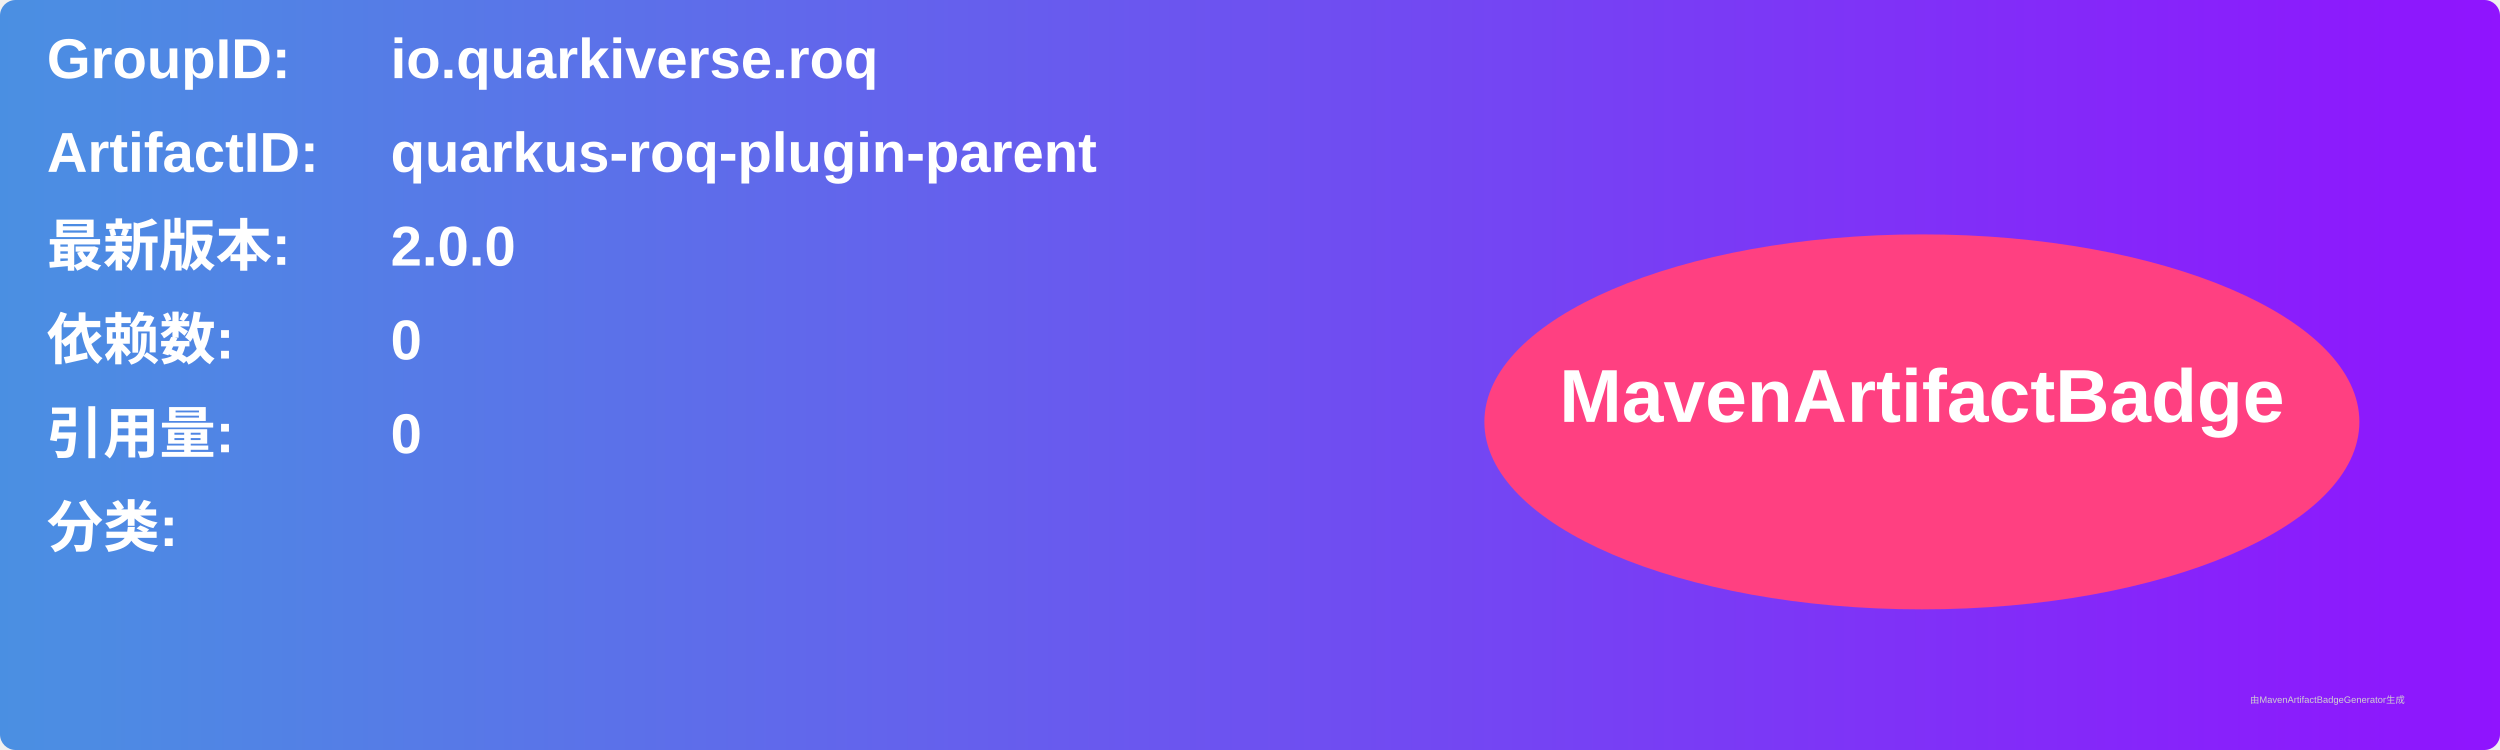
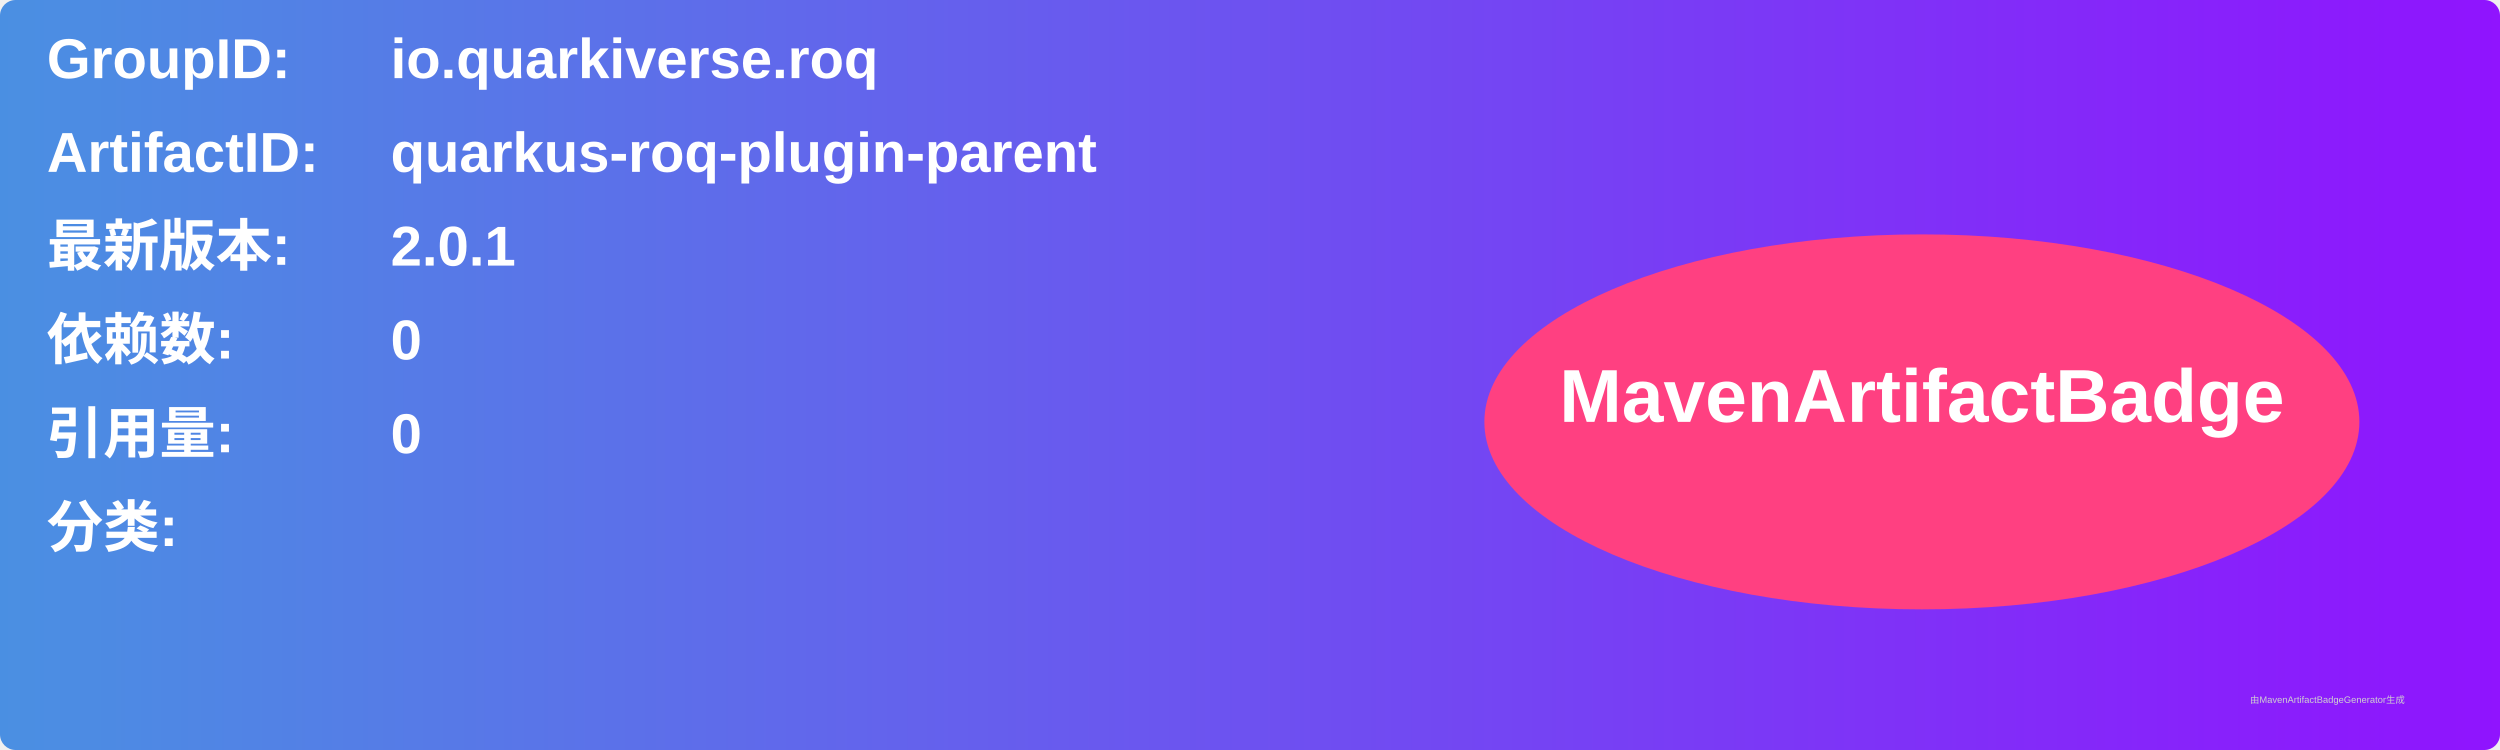
<svg xmlns="http://www.w3.org/2000/svg" width="800" height="240" viewBox="0 0 800 240">
  <linearGradient id="grad" x1="0%" y1="0%" x2="100%" y2="0%">
    <stop offset="0%" stop-color="#4a90e2" />
    <stop offset="100%" stop-color="#9013fe" />
  </linearGradient>
  <rect width="100%" height="100%" rx="5" ry="5" fill="url(#grad)" />
  <g transform="translate(15, 15)">
    <text x="0" y="10" font-family="Arial" font-size="18" fill="white" font-weight="bold" width="260">GroupID:</text>
    <text x="110" y="10" font-family="Arial" font-size="18" fill="white" font-weight="bold" width="460">io.quarkiverse.roq</text>
    <text x="0" y="40" font-family="Arial" font-size="18" fill="white" font-weight="bold" width="260">ArtifactID:</text>
    <text x="110" y="40" font-family="Arial" font-size="18" fill="white" font-weight="bold" width="460">quarkus-roq-plugin-parent</text>
    <text x="0" y="70" font-family="Arial" font-size="18" fill="white" font-weight="bold">最新版本:</text>
    <text x="110" y="70" font-family="Arial" font-size="18" fill="white" font-weight="bold">
-       <tspan font-weight="bold">2.0.0</tspan>
+       <tspan font-weight="bold">2.0.1</tspan>
    </text>
    <text x="0" y="100" font-family="Arial" font-size="18" fill="white" font-weight="bold">依赖数: </text>
    <text x="110" y="100" font-family="Arial" font-size="18" fill="white">
      <tspan font-weight="bold">0</tspan>
    </text>
    <text x="0" y="130" font-family="Arial" font-size="18" fill="white" font-weight="bold">引用量: </text>
    <text x="110" y="130" font-family="Arial" font-size="18" fill="white">
      <tspan font-weight="bold">0</tspan>
    </text>
    <text x="0" y="160" font-family="Arial" font-size="18" fill="white" font-weight="bold">分类:</text>
    <text x="10" y="190" font-family="Arial" font-size="10" fill="white">
      <tspan font-weight="bold" />
    </text>
    <ellipse cx="600" cy="120" rx="140" ry="60" fill="#ff4081" />
    <text x="600" y="120" text-anchor="middle" font-family="Arial" font-size="24" fill="white" font-weight="bold">MavenArtifactBadge</text>
  </g>
  <text x="720" y="225" font-family="Arial" font-size="3" fill="#d0d0d0">由MavenArtifactBadgeGenerator生成</text>
</svg>
